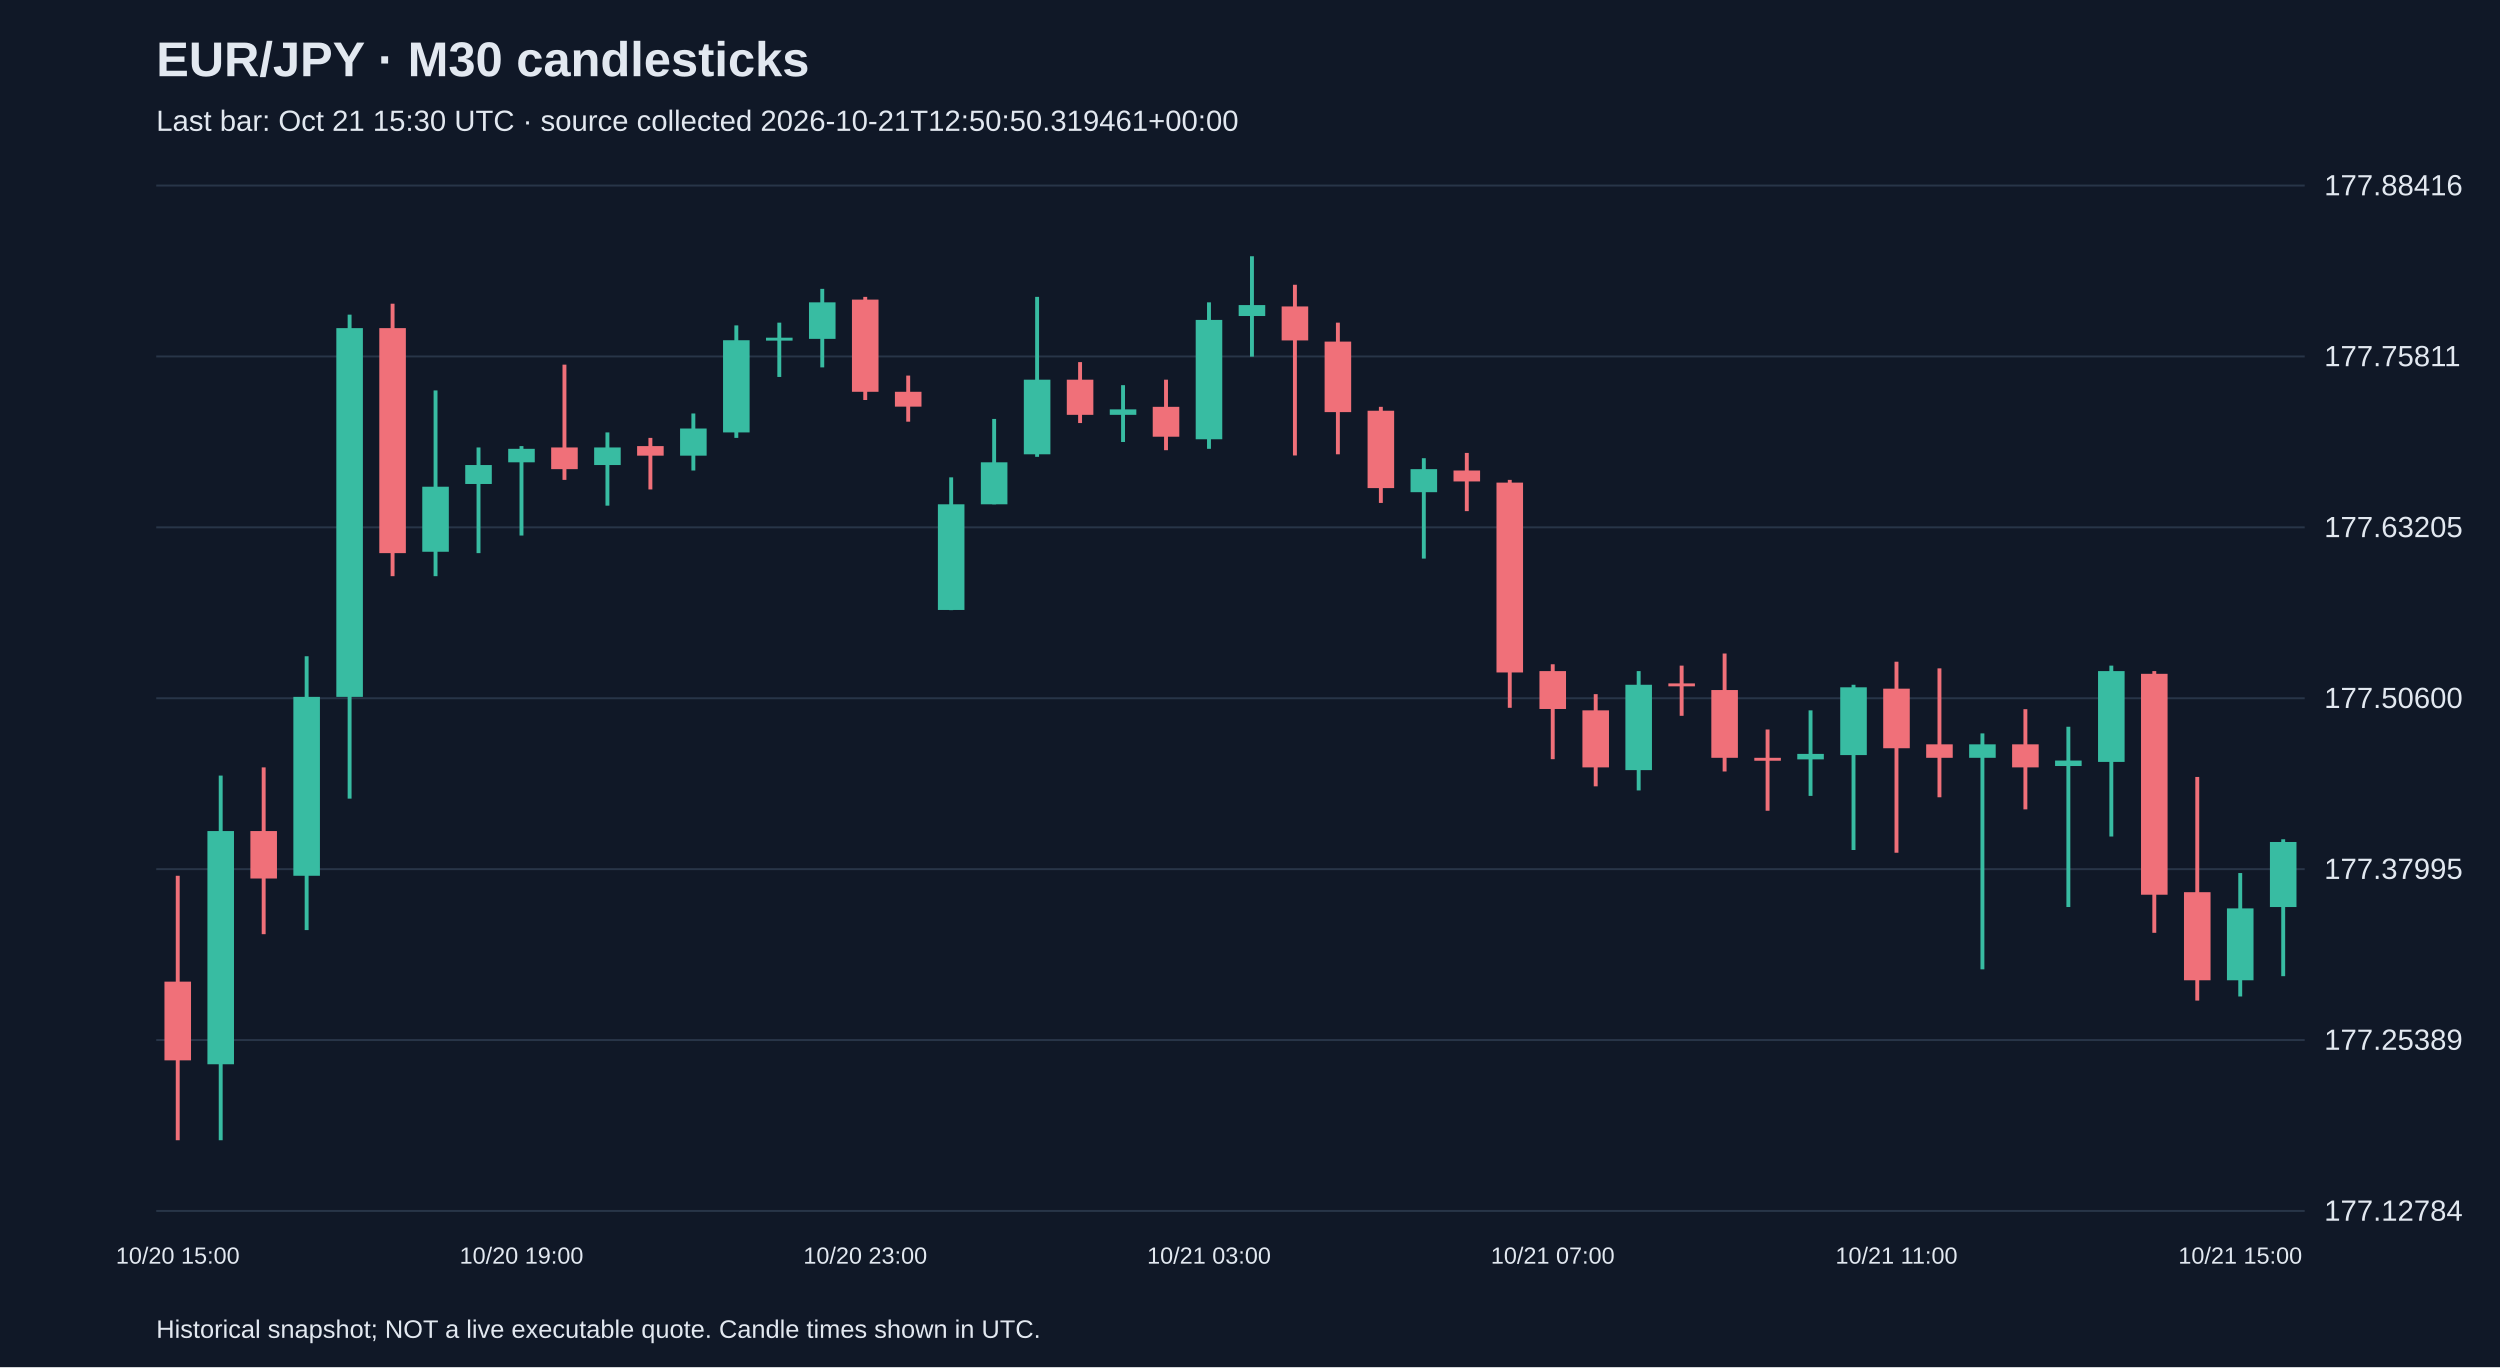
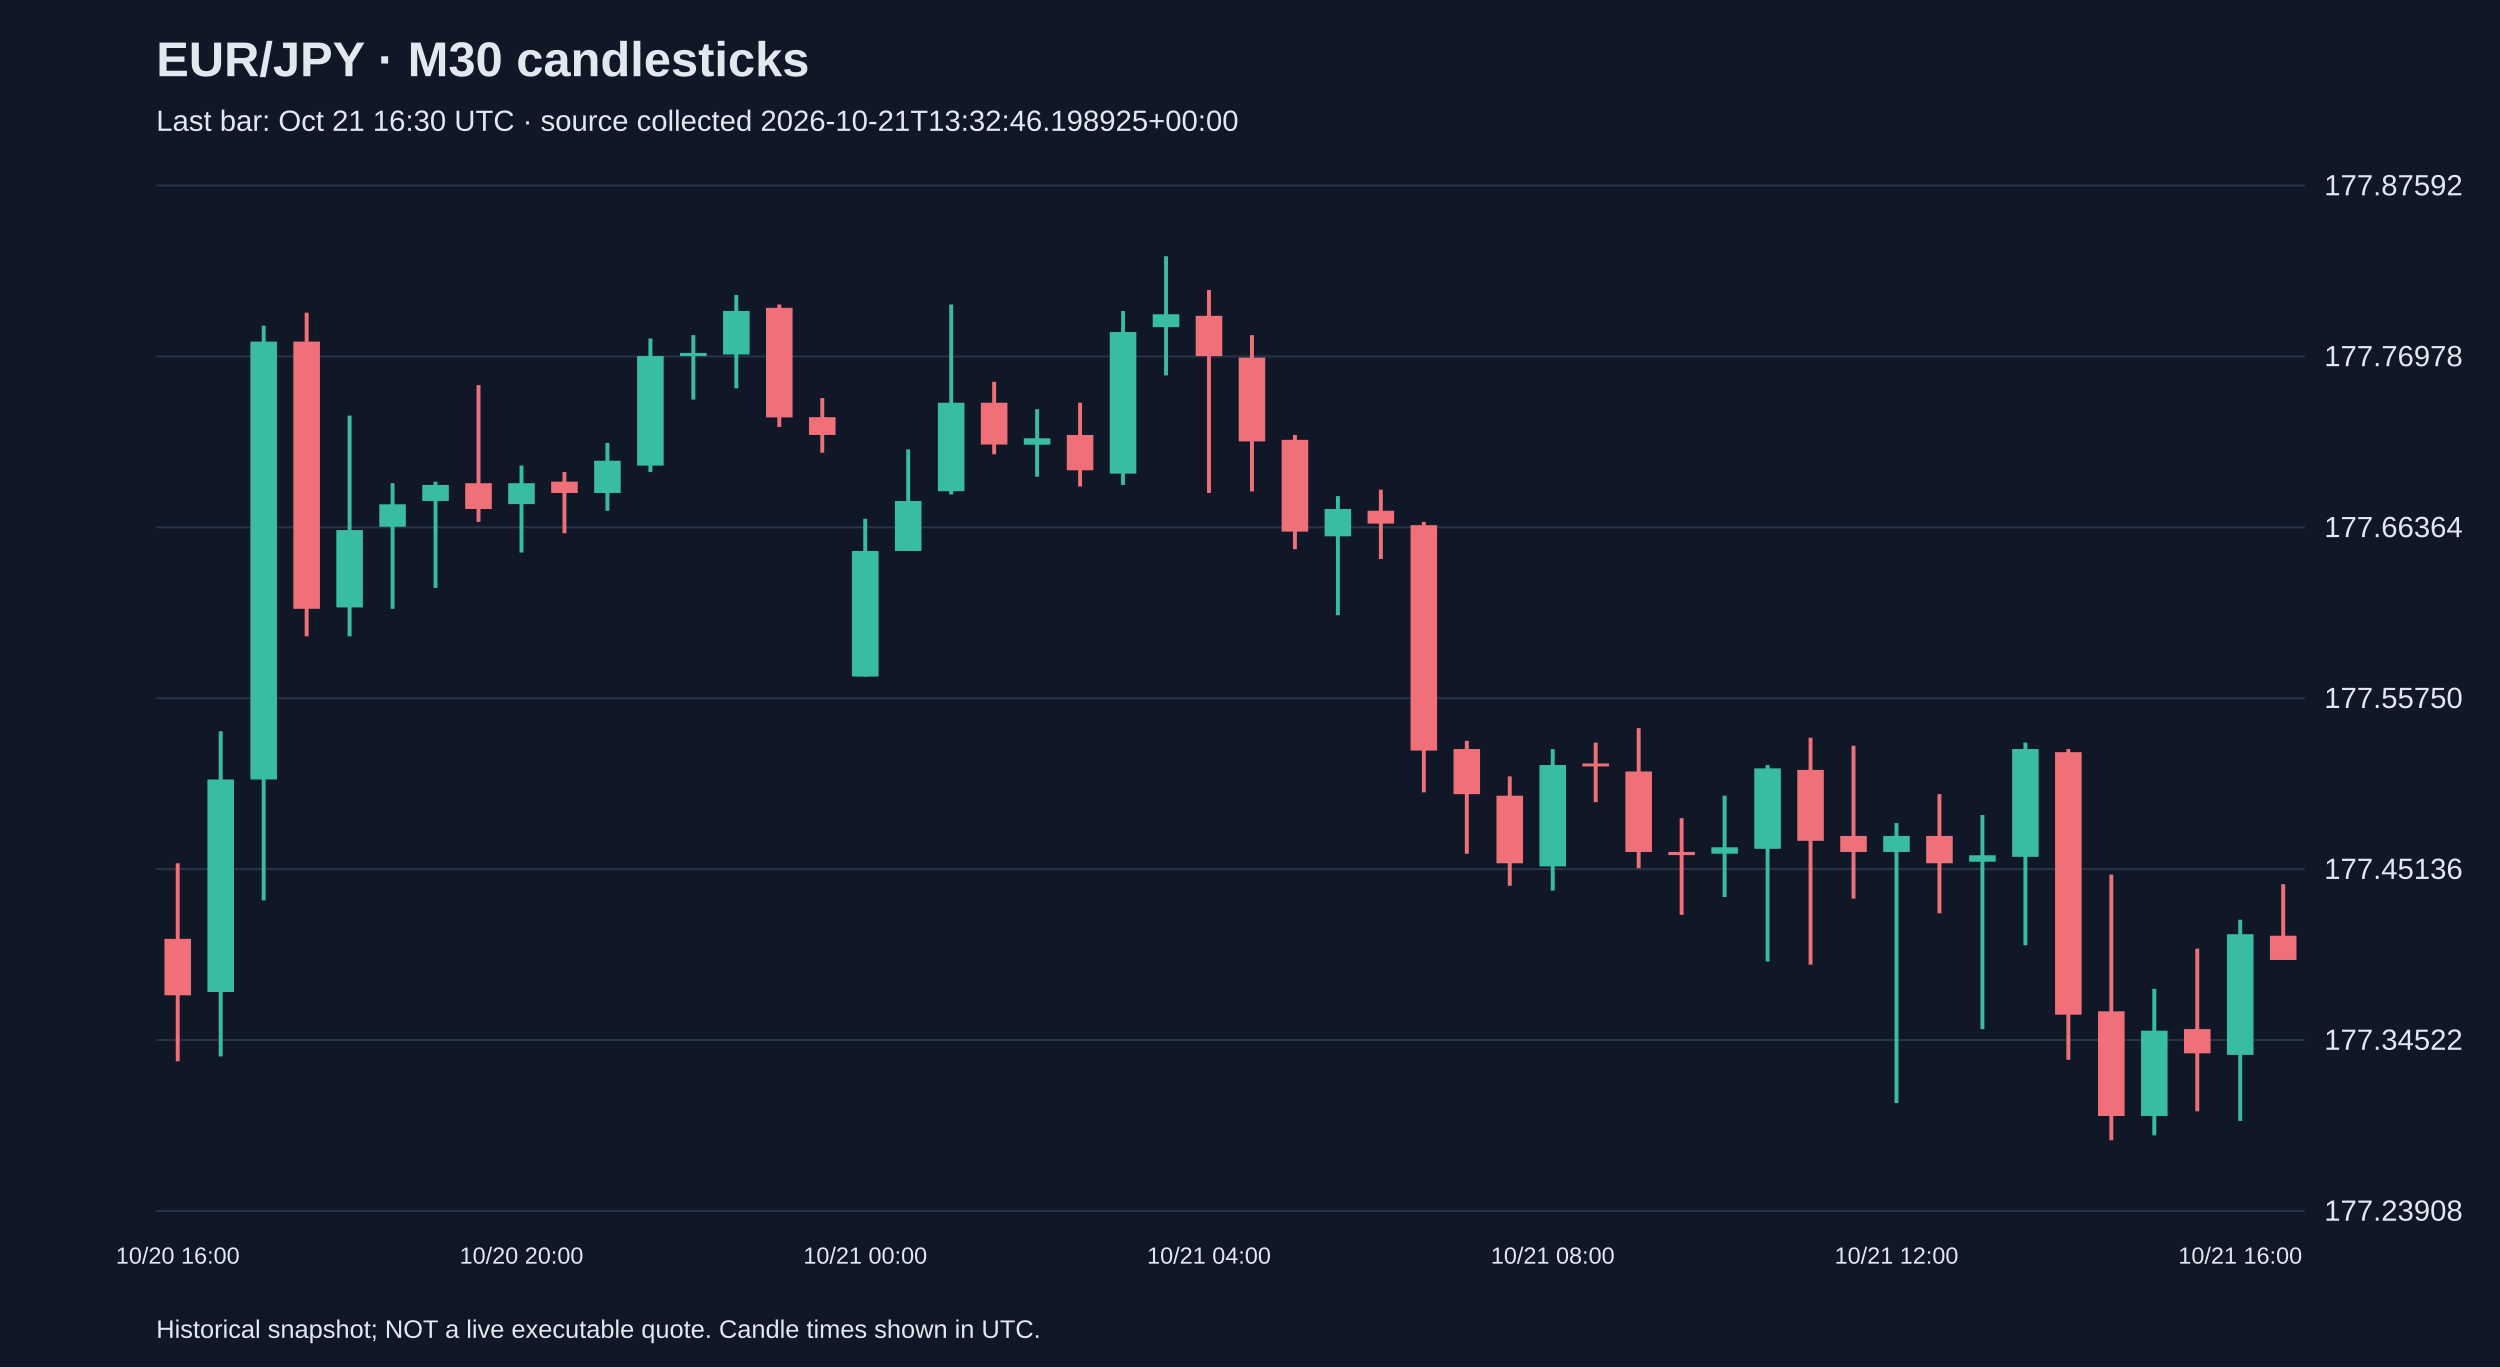
<svg xmlns="http://www.w3.org/2000/svg" viewBox="0 0 1280 700">
  <rect width="100%" height="100%" fill="#101827" />
  <style>text{font-family:Arial,sans-serif;fill:#e2e8f0}</style>
  <text x="80" y="39" font-size="25" font-weight="bold">EUR/JPY · M30 candlesticks</text>
-   <text x="80" y="67" font-size="15" fill="#a6b1c5">Last bar: Oct 21 15:30 UTC · source collected 2026-10-21T12:50:50.319461+00:00</text>
+   <text x="80" y="67" font-size="15" fill="#a6b1c5">Last bar: Oct 21 16:30 UTC · source collected 2026-10-21T13:32:46.198925+00:00</text>
  <line x1="80" y1="620.0" x2="1180" y2="620.0" stroke="#283548" />
-   <text x="1190" y="625.0" font-size="15">177.12784</text>
+   <text x="1190" y="625.0" font-size="15">177.23908</text>
  <line x1="80" y1="532.5" x2="1180" y2="532.5" stroke="#283548" />
-   <text x="1190" y="537.5" font-size="15">177.25389</text>
+   <text x="1190" y="537.5" font-size="15">177.34522</text>
  <line x1="80" y1="445.0" x2="1180" y2="445.0" stroke="#283548" />
-   <text x="1190" y="450.0" font-size="15">177.37995</text>
+   <text x="1190" y="450.0" font-size="15">177.45136</text>
  <line x1="80" y1="357.5" x2="1180" y2="357.5" stroke="#283548" />
-   <text x="1190" y="362.5" font-size="15">177.50600</text>
+   <text x="1190" y="362.5" font-size="15">177.55750</text>
  <line x1="80" y1="270.0" x2="1180" y2="270.0" stroke="#283548" />
-   <text x="1190" y="275.0" font-size="15">177.63205</text>
+   <text x="1190" y="275.0" font-size="15">177.66364</text>
  <line x1="80" y1="182.5" x2="1180" y2="182.5" stroke="#283548" />
-   <text x="1190" y="187.5" font-size="15">177.75811</text>
+   <text x="1190" y="187.5" font-size="15">177.76978</text>
  <line x1="80" y1="95.0" x2="1180" y2="95.0" stroke="#283548" />
-   <text x="1190" y="100.0" font-size="15">177.88416</text>
-   <line x1="91.0" y1="448.4" x2="91.0" y2="583.8" stroke="#f07079" stroke-width="2" />
-   <rect x="84.2" y="502.6" width="13.6" height="40.3" fill="#f07079" />
-   <text x="91.0" y="647" text-anchor="middle" font-size="12">10/20 15:00</text>
-   <line x1="113.0" y1="397.1" x2="113.0" y2="583.8" stroke="#38bca2" stroke-width="2" />
-   <rect x="106.2" y="425.5" width="13.6" height="119.4" fill="#38bca2" />
-   <line x1="135.0" y1="392.9" x2="135.0" y2="478.3" stroke="#f07079" stroke-width="2" />
-   <rect x="128.2" y="425.5" width="13.6" height="24.3" fill="#f07079" />
-   <line x1="157.0" y1="336.0" x2="157.0" y2="476.2" stroke="#38bca2" stroke-width="2" />
-   <rect x="150.2" y="356.8" width="13.6" height="91.6" fill="#38bca2" />
-   <line x1="179.0" y1="161.1" x2="179.0" y2="408.9" stroke="#38bca2" stroke-width="2" />
-   <rect x="172.2" y="168.0" width="13.6" height="188.8" fill="#38bca2" />
-   <line x1="201.0" y1="155.5" x2="201.0" y2="295.0" stroke="#f07079" stroke-width="2" />
-   <rect x="194.2" y="168.0" width="13.6" height="115.2" fill="#f07079" />
-   <line x1="223.0" y1="199.9" x2="223.0" y2="295.0" stroke="#38bca2" stroke-width="2" />
-   <rect x="216.2" y="249.2" width="13.6" height="33.3" fill="#38bca2" />
-   <line x1="245.0" y1="229.1" x2="245.0" y2="283.2" stroke="#38bca2" stroke-width="2" />
-   <rect x="238.2" y="238.1" width="13.6" height="9.7" fill="#38bca2" />
-   <line x1="267.0" y1="228.4" x2="267.0" y2="274.2" stroke="#38bca2" stroke-width="2" />
-   <rect x="260.2" y="229.8" width="13.6" height="6.9" fill="#38bca2" />
-   <text x="267.0" y="647" text-anchor="middle" font-size="12">10/20 19:00</text>
-   <line x1="289.0" y1="186.7" x2="289.0" y2="245.7" stroke="#f07079" stroke-width="2" />
-   <rect x="282.2" y="229.1" width="13.6" height="11.1" fill="#f07079" />
-   <line x1="311.0" y1="221.4" x2="311.0" y2="258.9" stroke="#38bca2" stroke-width="2" />
-   <rect x="304.2" y="229.1" width="13.6" height="9.0" fill="#38bca2" />
-   <line x1="333.0" y1="224.2" x2="333.0" y2="250.6" stroke="#f07079" stroke-width="2" />
-   <rect x="326.2" y="228.4" width="13.6" height="4.9" fill="#f07079" />
-   <line x1="355.0" y1="211.7" x2="355.0" y2="240.9" stroke="#38bca2" stroke-width="2" />
-   <rect x="348.2" y="219.4" width="13.6" height="13.9" fill="#38bca2" />
-   <line x1="377.0" y1="166.6" x2="377.0" y2="224.2" stroke="#38bca2" stroke-width="2" />
-   <rect x="370.2" y="174.2" width="13.6" height="47.2" fill="#38bca2" />
-   <line x1="399.0" y1="165.2" x2="399.0" y2="193.0" stroke="#38bca2" stroke-width="2" />
-   <rect x="392.2" y="172.9" width="13.6" height="1.5" fill="#38bca2" />
-   <line x1="421.0" y1="147.9" x2="421.0" y2="188.1" stroke="#38bca2" stroke-width="2" />
-   <rect x="414.2" y="154.8" width="13.6" height="18.7" fill="#38bca2" />
-   <line x1="443.0" y1="152.0" x2="443.0" y2="204.8" stroke="#f07079" stroke-width="2" />
-   <rect x="436.2" y="153.4" width="13.6" height="47.2" fill="#f07079" />
-   <text x="443.0" y="647" text-anchor="middle" font-size="12">10/20 23:00</text>
-   <line x1="465.0" y1="192.3" x2="465.0" y2="215.9" stroke="#f07079" stroke-width="2" />
-   <rect x="458.2" y="200.6" width="13.6" height="7.6" fill="#f07079" />
-   <line x1="487.0" y1="244.4" x2="487.0" y2="312.4" stroke="#38bca2" stroke-width="2" />
-   <rect x="480.2" y="258.2" width="13.6" height="54.1" fill="#38bca2" />
-   <line x1="509.0" y1="214.5" x2="509.0" y2="258.2" stroke="#38bca2" stroke-width="2" />
-   <rect x="502.2" y="236.7" width="13.6" height="21.5" fill="#38bca2" />
-   <line x1="531.0" y1="152.0" x2="531.0" y2="233.9" stroke="#38bca2" stroke-width="2" />
-   <rect x="524.2" y="194.4" width="13.6" height="38.2" fill="#38bca2" />
-   <line x1="553.0" y1="185.4" x2="553.0" y2="216.6" stroke="#f07079" stroke-width="2" />
-   <rect x="546.2" y="194.4" width="13.6" height="18.0" fill="#f07079" />
-   <line x1="575.0" y1="197.2" x2="575.0" y2="226.3" stroke="#38bca2" stroke-width="2" />
-   <rect x="568.2" y="209.6" width="13.6" height="2.8" fill="#38bca2" />
-   <line x1="597.0" y1="194.4" x2="597.0" y2="230.5" stroke="#f07079" stroke-width="2" />
-   <rect x="590.2" y="208.3" width="13.6" height="15.3" fill="#f07079" />
-   <line x1="619.0" y1="154.8" x2="619.0" y2="229.8" stroke="#38bca2" stroke-width="2" />
-   <rect x="612.2" y="163.8" width="13.6" height="61.1" fill="#38bca2" />
-   <text x="619.0" y="647" text-anchor="middle" font-size="12">10/21 03:00</text>
-   <line x1="641.0" y1="131.2" x2="641.0" y2="182.6" stroke="#38bca2" stroke-width="2" />
-   <rect x="634.2" y="156.2" width="13.6" height="5.6" fill="#38bca2" />
-   <line x1="663.0" y1="145.8" x2="663.0" y2="233.2" stroke="#f07079" stroke-width="2" />
-   <rect x="656.2" y="156.9" width="13.6" height="17.4" fill="#f07079" />
-   <line x1="685.0" y1="165.2" x2="685.0" y2="232.6" stroke="#f07079" stroke-width="2" />
-   <rect x="678.2" y="174.9" width="13.6" height="36.1" fill="#f07079" />
-   <line x1="707.0" y1="208.3" x2="707.0" y2="257.5" stroke="#f07079" stroke-width="2" />
-   <rect x="700.2" y="210.3" width="13.6" height="39.6" fill="#f07079" />
-   <line x1="729.0" y1="234.6" x2="729.0" y2="286.0" stroke="#38bca2" stroke-width="2" />
-   <rect x="722.2" y="240.2" width="13.6" height="11.8" fill="#38bca2" />
-   <line x1="751.0" y1="231.9" x2="751.0" y2="261.7" stroke="#f07079" stroke-width="2" />
-   <rect x="744.2" y="240.9" width="13.6" height="5.6" fill="#f07079" />
-   <line x1="773.0" y1="245.7" x2="773.0" y2="362.4" stroke="#f07079" stroke-width="2" />
-   <rect x="766.2" y="247.1" width="13.6" height="97.2" fill="#f07079" />
-   <line x1="795.0" y1="340.1" x2="795.0" y2="388.7" stroke="#f07079" stroke-width="2" />
-   <rect x="788.2" y="343.6" width="13.6" height="19.4" fill="#f07079" />
-   <text x="795.0" y="647" text-anchor="middle" font-size="12">10/21 07:00</text>
-   <line x1="817.0" y1="355.4" x2="817.0" y2="402.6" stroke="#f07079" stroke-width="2" />
-   <rect x="810.2" y="363.7" width="13.6" height="29.2" fill="#f07079" />
-   <line x1="839.0" y1="343.6" x2="839.0" y2="404.7" stroke="#38bca2" stroke-width="2" />
-   <rect x="832.2" y="350.6" width="13.6" height="43.7" fill="#38bca2" />
-   <line x1="861.0" y1="340.8" x2="861.0" y2="366.5" stroke="#f07079" stroke-width="2" />
-   <rect x="854.2" y="349.9" width="13.6" height="1.5" fill="#f07079" />
-   <line x1="883.0" y1="334.6" x2="883.0" y2="395.0" stroke="#f07079" stroke-width="2" />
-   <rect x="876.2" y="353.3" width="13.6" height="34.7" fill="#f07079" />
-   <line x1="905.0" y1="373.5" x2="905.0" y2="415.1" stroke="#f07079" stroke-width="2" />
-   <rect x="898.2" y="388.0" width="13.6" height="1.5" fill="#f07079" />
-   <line x1="927.0" y1="363.7" x2="927.0" y2="407.5" stroke="#38bca2" stroke-width="2" />
-   <rect x="920.2" y="386.0" width="13.6" height="2.8" fill="#38bca2" />
-   <line x1="949.0" y1="350.6" x2="949.0" y2="435.2" stroke="#38bca2" stroke-width="2" />
-   <rect x="942.2" y="351.9" width="13.6" height="34.7" fill="#38bca2" />
-   <line x1="971.0" y1="338.8" x2="971.0" y2="436.6" stroke="#f07079" stroke-width="2" />
-   <rect x="964.2" y="352.6" width="13.6" height="30.5" fill="#f07079" />
-   <text x="971.0" y="647" text-anchor="middle" font-size="12">10/21 11:00</text>
-   <line x1="993.0" y1="342.2" x2="993.0" y2="408.2" stroke="#f07079" stroke-width="2" />
-   <rect x="986.2" y="381.1" width="13.6" height="6.9" fill="#f07079" />
-   <line x1="1015.0" y1="375.5" x2="1015.0" y2="496.3" stroke="#38bca2" stroke-width="2" />
-   <rect x="1008.2" y="381.1" width="13.6" height="6.9" fill="#38bca2" />
-   <line x1="1037.0" y1="363.1" x2="1037.0" y2="414.4" stroke="#f07079" stroke-width="2" />
-   <rect x="1030.2" y="381.1" width="13.6" height="11.8" fill="#f07079" />
-   <line x1="1059.0" y1="372.1" x2="1059.0" y2="464.4" stroke="#38bca2" stroke-width="2" />
-   <rect x="1052.2" y="389.4" width="13.6" height="2.8" fill="#38bca2" />
-   <line x1="1081.0" y1="340.8" x2="1081.0" y2="428.3" stroke="#38bca2" stroke-width="2" />
-   <rect x="1074.2" y="343.6" width="13.6" height="46.5" fill="#38bca2" />
-   <line x1="1103.0" y1="343.6" x2="1103.0" y2="477.6" stroke="#f07079" stroke-width="2" />
-   <rect x="1096.2" y="345.0" width="13.6" height="113.1" fill="#f07079" />
-   <line x1="1125.0" y1="397.8" x2="1125.0" y2="512.3" stroke="#f07079" stroke-width="2" />
-   <rect x="1118.2" y="456.8" width="13.6" height="45.1" fill="#f07079" />
-   <line x1="1147.0" y1="447.0" x2="1147.0" y2="510.2" stroke="#38bca2" stroke-width="2" />
-   <rect x="1140.2" y="465.1" width="13.6" height="36.8" fill="#38bca2" />
-   <text x="1147.0" y="647" text-anchor="middle" font-size="12">10/21 15:00</text>
-   <line x1="1169.0" y1="429.7" x2="1169.0" y2="499.8" stroke="#38bca2" stroke-width="2" />
-   <rect x="1162.2" y="431.1" width="13.6" height="33.3" fill="#38bca2" />
+   <text x="1190" y="100.0" font-size="15">177.87592</text>
+   <line x1="91.0" y1="442.0" x2="91.0" y2="543.4" stroke="#f07079" stroke-width="2" />
+   <rect x="84.2" y="480.7" width="13.6" height="28.9" fill="#f07079" />
+   <text x="91.0" y="647" text-anchor="middle" font-size="12">10/20 16:00</text>
+   <line x1="113.0" y1="374.4" x2="113.0" y2="540.9" stroke="#38bca2" stroke-width="2" />
+   <rect x="106.2" y="399.1" width="13.6" height="108.8" fill="#38bca2" />
+   <line x1="135.0" y1="166.7" x2="135.0" y2="461.0" stroke="#38bca2" stroke-width="2" />
+   <rect x="128.2" y="174.9" width="13.6" height="224.2" fill="#38bca2" />
+   <line x1="157.0" y1="160.1" x2="157.0" y2="325.8" stroke="#f07079" stroke-width="2" />
+   <rect x="150.2" y="174.9" width="13.6" height="136.8" fill="#f07079" />
+   <line x1="179.0" y1="212.8" x2="179.0" y2="325.8" stroke="#38bca2" stroke-width="2" />
+   <rect x="172.2" y="271.4" width="13.6" height="39.6" fill="#38bca2" />
+   <line x1="201.0" y1="247.4" x2="201.0" y2="311.7" stroke="#38bca2" stroke-width="2" />
+   <rect x="194.2" y="258.2" width="13.6" height="11.5" fill="#38bca2" />
+   <line x1="223.0" y1="246.6" x2="223.0" y2="301.0" stroke="#38bca2" stroke-width="2" />
+   <rect x="216.2" y="248.3" width="13.6" height="8.2" fill="#38bca2" />
+   <line x1="245.0" y1="197.2" x2="245.0" y2="267.2" stroke="#f07079" stroke-width="2" />
+   <rect x="238.2" y="247.4" width="13.6" height="13.2" fill="#f07079" />
+   <line x1="267.0" y1="238.4" x2="267.0" y2="282.9" stroke="#38bca2" stroke-width="2" />
+   <rect x="260.2" y="247.4" width="13.6" height="10.7" fill="#38bca2" />
+   <text x="267.0" y="647" text-anchor="middle" font-size="12">10/20 20:00</text>
+   <line x1="289.0" y1="241.7" x2="289.0" y2="273.0" stroke="#f07079" stroke-width="2" />
+   <rect x="282.2" y="246.6" width="13.6" height="5.8" fill="#f07079" />
+   <line x1="311.0" y1="226.8" x2="311.0" y2="261.5" stroke="#38bca2" stroke-width="2" />
+   <rect x="304.2" y="235.9" width="13.6" height="16.5" fill="#38bca2" />
+   <line x1="333.0" y1="173.3" x2="333.0" y2="241.7" stroke="#38bca2" stroke-width="2" />
+   <rect x="326.2" y="182.3" width="13.6" height="56.1" fill="#38bca2" />
+   <line x1="355.0" y1="171.6" x2="355.0" y2="204.6" stroke="#38bca2" stroke-width="2" />
+   <rect x="348.2" y="180.7" width="13.6" height="1.6" fill="#38bca2" />
+   <line x1="377.0" y1="151.0" x2="377.0" y2="198.8" stroke="#38bca2" stroke-width="2" />
+   <rect x="370.2" y="159.2" width="13.6" height="22.3" fill="#38bca2" />
+   <line x1="399.0" y1="155.9" x2="399.0" y2="218.6" stroke="#f07079" stroke-width="2" />
+   <rect x="392.2" y="157.6" width="13.6" height="56.1" fill="#f07079" />
+   <line x1="421.0" y1="203.8" x2="421.0" y2="231.8" stroke="#f07079" stroke-width="2" />
+   <rect x="414.2" y="213.6" width="13.6" height="9.1" fill="#f07079" />
+   <line x1="443.0" y1="265.6" x2="443.0" y2="346.4" stroke="#38bca2" stroke-width="2" />
+   <rect x="436.2" y="282.1" width="13.6" height="64.3" fill="#38bca2" />
+   <text x="443.0" y="647" text-anchor="middle" font-size="12">10/21 00:00</text>
+   <line x1="465.0" y1="230.1" x2="465.0" y2="282.1" stroke="#38bca2" stroke-width="2" />
+   <rect x="458.2" y="256.5" width="13.6" height="25.6" fill="#38bca2" />
+   <line x1="487.0" y1="155.9" x2="487.0" y2="253.2" stroke="#38bca2" stroke-width="2" />
+   <rect x="480.2" y="206.2" width="13.6" height="45.3" fill="#38bca2" />
+   <line x1="509.0" y1="195.5" x2="509.0" y2="232.6" stroke="#f07079" stroke-width="2" />
+   <rect x="502.2" y="206.2" width="13.6" height="21.4" fill="#f07079" />
+   <line x1="531.0" y1="209.5" x2="531.0" y2="244.1" stroke="#38bca2" stroke-width="2" />
+   <rect x="524.2" y="224.4" width="13.6" height="3.3" fill="#38bca2" />
+   <line x1="553.0" y1="206.2" x2="553.0" y2="249.1" stroke="#f07079" stroke-width="2" />
+   <rect x="546.2" y="222.7" width="13.6" height="18.1" fill="#f07079" />
+   <line x1="575.0" y1="159.2" x2="575.0" y2="248.3" stroke="#38bca2" stroke-width="2" />
+   <rect x="568.2" y="170.0" width="13.6" height="72.5" fill="#38bca2" />
+   <line x1="597.0" y1="131.2" x2="597.0" y2="192.2" stroke="#38bca2" stroke-width="2" />
+   <rect x="590.2" y="160.9" width="13.6" height="6.6" fill="#38bca2" />
+   <line x1="619.0" y1="148.5" x2="619.0" y2="252.4" stroke="#f07079" stroke-width="2" />
+   <rect x="612.2" y="161.7" width="13.6" height="20.6" fill="#f07079" />
+   <text x="619.0" y="647" text-anchor="middle" font-size="12">10/21 04:00</text>
+   <line x1="641.0" y1="171.6" x2="641.0" y2="251.6" stroke="#f07079" stroke-width="2" />
+   <rect x="634.2" y="183.1" width="13.6" height="42.9" fill="#f07079" />
+   <line x1="663.0" y1="222.7" x2="663.0" y2="281.2" stroke="#f07079" stroke-width="2" />
+   <rect x="656.2" y="225.2" width="13.6" height="47.0" fill="#f07079" />
+   <line x1="685.0" y1="254.0" x2="685.0" y2="315.0" stroke="#38bca2" stroke-width="2" />
+   <rect x="678.2" y="260.6" width="13.6" height="14.0" fill="#38bca2" />
+   <line x1="707.0" y1="250.7" x2="707.0" y2="286.2" stroke="#f07079" stroke-width="2" />
+   <rect x="700.2" y="261.5" width="13.6" height="6.6" fill="#f07079" />
+   <line x1="729.0" y1="267.2" x2="729.0" y2="405.7" stroke="#f07079" stroke-width="2" />
+   <rect x="722.2" y="268.9" width="13.6" height="115.4" fill="#f07079" />
+   <line x1="751.0" y1="379.3" x2="751.0" y2="437.1" stroke="#f07079" stroke-width="2" />
+   <rect x="744.2" y="383.5" width="13.6" height="23.1" fill="#f07079" />
+   <line x1="773.0" y1="397.5" x2="773.0" y2="453.5" stroke="#f07079" stroke-width="2" />
+   <rect x="766.2" y="407.4" width="13.6" height="34.6" fill="#f07079" />
+   <line x1="795.0" y1="383.5" x2="795.0" y2="456.0" stroke="#38bca2" stroke-width="2" />
+   <rect x="788.2" y="391.7" width="13.6" height="51.9" fill="#38bca2" />
+   <text x="795.0" y="647" text-anchor="middle" font-size="12">10/21 08:00</text>
+   <line x1="817.0" y1="380.2" x2="817.0" y2="410.7" stroke="#f07079" stroke-width="2" />
+   <rect x="810.2" y="390.9" width="13.6" height="1.5" fill="#f07079" />
+   <line x1="839.0" y1="372.8" x2="839.0" y2="444.5" stroke="#f07079" stroke-width="2" />
+   <rect x="832.2" y="395.0" width="13.6" height="41.2" fill="#f07079" />
+   <line x1="861.0" y1="418.9" x2="861.0" y2="468.4" stroke="#f07079" stroke-width="2" />
+   <rect x="854.2" y="436.2" width="13.6" height="1.6" fill="#f07079" />
+   <line x1="883.0" y1="407.4" x2="883.0" y2="459.3" stroke="#38bca2" stroke-width="2" />
+   <rect x="876.2" y="433.8" width="13.6" height="3.3" fill="#38bca2" />
+   <line x1="905.0" y1="391.7" x2="905.0" y2="492.3" stroke="#38bca2" stroke-width="2" />
+   <rect x="898.2" y="393.4" width="13.6" height="41.2" fill="#38bca2" />
+   <line x1="927.0" y1="377.7" x2="927.0" y2="493.9" stroke="#f07079" stroke-width="2" />
+   <rect x="920.2" y="394.2" width="13.6" height="36.3" fill="#f07079" />
+   <line x1="949.0" y1="381.8" x2="949.0" y2="460.1" stroke="#f07079" stroke-width="2" />
+   <rect x="942.2" y="428.0" width="13.6" height="8.2" fill="#f07079" />
+   <line x1="971.0" y1="421.4" x2="971.0" y2="564.8" stroke="#38bca2" stroke-width="2" />
+   <rect x="964.2" y="428.0" width="13.6" height="8.2" fill="#38bca2" />
+   <text x="971.0" y="647" text-anchor="middle" font-size="12">10/21 12:00</text>
+   <line x1="993.0" y1="406.6" x2="993.0" y2="467.6" stroke="#f07079" stroke-width="2" />
+   <rect x="986.2" y="428.0" width="13.6" height="14.0" fill="#f07079" />
+   <line x1="1015.0" y1="417.3" x2="1015.0" y2="526.9" stroke="#38bca2" stroke-width="2" />
+   <rect x="1008.2" y="437.9" width="13.6" height="3.3" fill="#38bca2" />
+   <line x1="1037.0" y1="380.2" x2="1037.0" y2="484.0" stroke="#38bca2" stroke-width="2" />
+   <rect x="1030.2" y="383.5" width="13.6" height="55.2" fill="#38bca2" />
+   <line x1="1059.0" y1="383.5" x2="1059.0" y2="542.6" stroke="#f07079" stroke-width="2" />
+   <rect x="1052.2" y="385.1" width="13.6" height="134.4" fill="#f07079" />
+   <line x1="1081.0" y1="447.8" x2="1081.0" y2="583.8" stroke="#f07079" stroke-width="2" />
+   <rect x="1074.2" y="517.8" width="13.6" height="53.6" fill="#f07079" />
+   <line x1="1103.0" y1="506.3" x2="1103.0" y2="581.3" stroke="#38bca2" stroke-width="2" />
+   <rect x="1096.2" y="527.7" width="13.6" height="43.7" fill="#38bca2" />
+   <line x1="1125.0" y1="485.7" x2="1125.0" y2="569.0" stroke="#f07079" stroke-width="2" />
+   <rect x="1118.2" y="526.9" width="13.6" height="12.4" fill="#f07079" />
+   <line x1="1147.0" y1="470.9" x2="1147.0" y2="573.9" stroke="#38bca2" stroke-width="2" />
+   <rect x="1140.2" y="478.3" width="13.6" height="61.8" fill="#38bca2" />
+   <text x="1147.0" y="647" text-anchor="middle" font-size="12">10/21 16:00</text>
+   <line x1="1169.0" y1="452.7" x2="1169.0" y2="491.5" stroke="#f07079" stroke-width="2" />
+   <rect x="1162.2" y="479.1" width="13.6" height="12.4" fill="#f07079" />
  <text x="80" y="685" font-size="13">Historical snapshot; NOT a live executable quote. Candle times shown in UTC.</text>
</svg>
